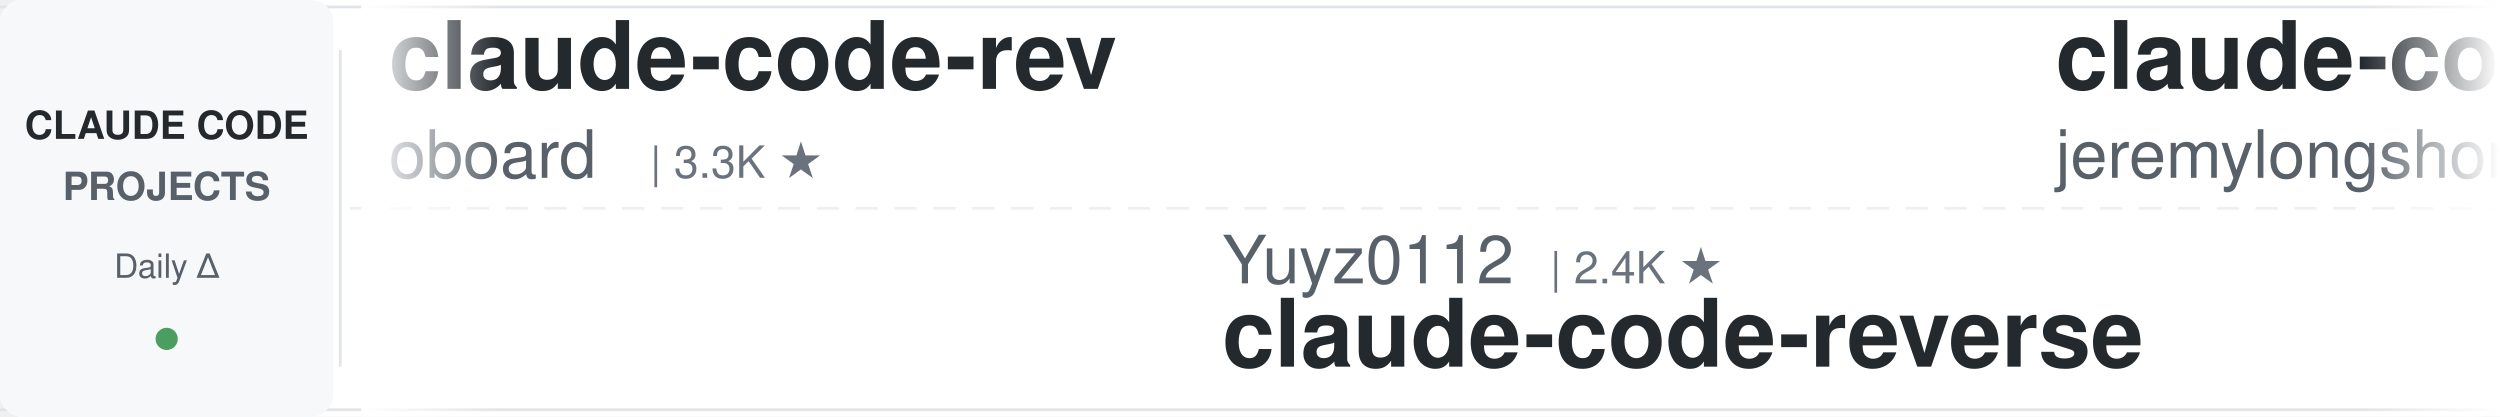
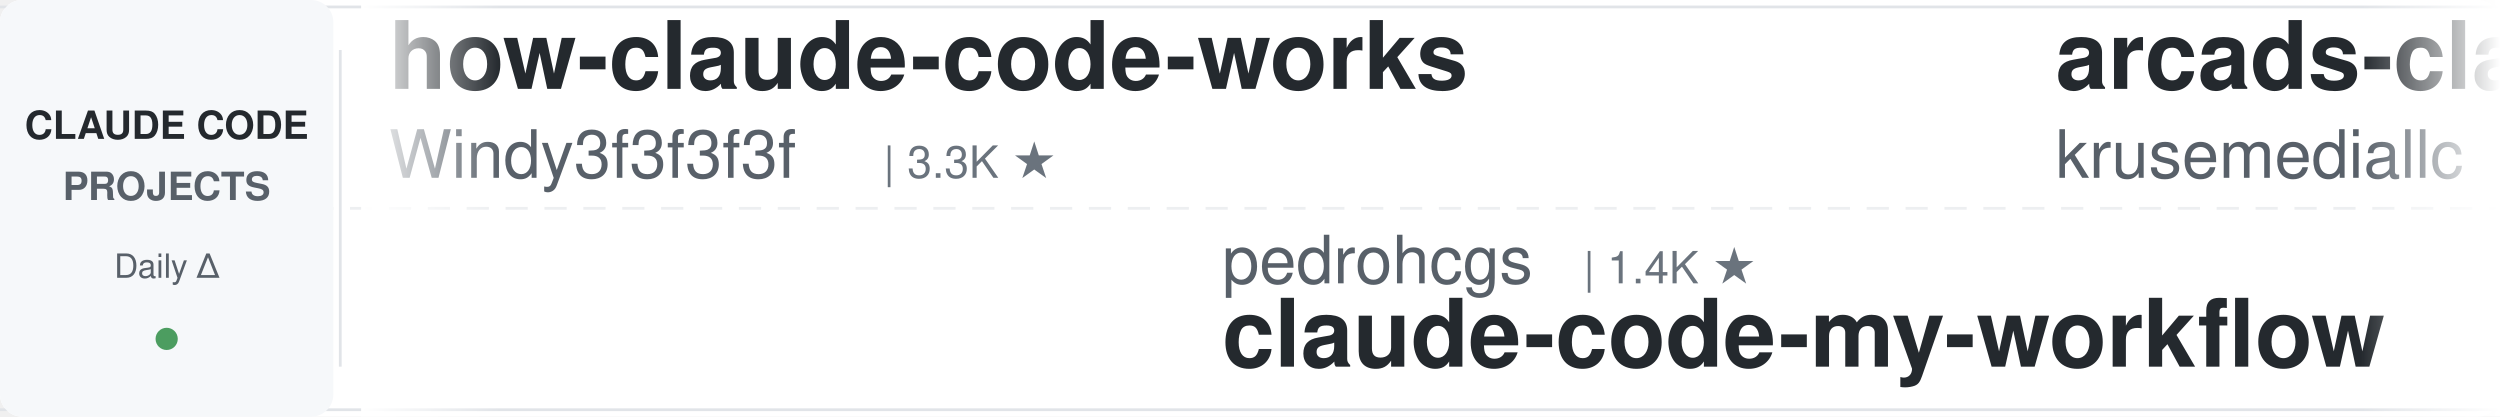
<svg xmlns="http://www.w3.org/2000/svg" width="900" height="150">
  <defs>
    <linearGradient id="leftFade" x1="0%" y1="0%" x2="100%" y2="0%">
      <stop offset="0%" style="stop-color:#ffffff;stop-opacity:1" />
      <stop offset="100%" style="stop-color:#ffffff;stop-opacity:0" />
    </linearGradient>
    <linearGradient id="rightFade" x1="0%" y1="0%" x2="100%" y2="0%">
      <stop offset="0%" style="stop-color:#ffffff;stop-opacity:0" />
      <stop offset="100%" style="stop-color:#ffffff;stop-opacity:1" />
    </linearGradient>
  </defs>
  <rect width="900" height="150" fill="#ffffff" rx="8" />
  <rect x="0" y="2" width="900" height="1" fill="#e1e4e8" />
  <rect x="0" y="147" width="900" height="1" fill="#e1e4e8" />
  <line x1="0" y1="75" x2="900" y2="75" stroke="#e1e4e8" stroke-width="1" stroke-dasharray="8 6" opacity="0.6" />
  <rect x="0" y="0" width="120" height="150" fill="#f6f8fa" rx="8" />
  <text x="60" y="50" font-family="-apple-system, BlinkMacSystemFont, 'Segoe UI', Helvetica, Arial, sans-serif" font-size="14" font-weight="600" fill="#24292e" text-anchor="middle">CLAUDE CODE</text>
  <text x="60" y="72" font-family="-apple-system, BlinkMacSystemFont, 'Segoe UI', Helvetica, Arial, sans-serif" font-size="14" font-weight="600" fill="#586069" text-anchor="middle">PROJECTS</text>
  <text x="60" y="100" font-family="-apple-system, BlinkMacSystemFont, 'Segoe UI', Helvetica, Arial, sans-serif" font-size="12" font-weight="500" fill="#586069" text-anchor="middle">Daily Δ</text>
  <circle cx="60" cy="122" r="4" fill="#22863a" opacity="0.8" />
  <rect x="122" y="18" width="1" height="114" fill="#e1e4e8" />
  <clipPath id="tickerClip">
    <rect x="130" y="0" width="770" height="150" />
  </clipPath>
  <g clip-path="url(#tickerClip)">
    <g id="tickerItems">
      <animateTransform attributeName="transform" attributeType="XML" type="translate" from="0 0" to="-3000 0" dur="54s" repeatCount="indefinite" />
      <g transform="translate(0, 0)">
-         <text x="140" y="32" font-family="-apple-system, BlinkMacSystemFont, 'Segoe UI', Helvetica, Arial, sans-serif" font-size="34" font-weight="600" fill="#24292e">claude-code-rev</text>
-         <text x="140" y="64" font-family="-apple-system, BlinkMacSystemFont, 'Segoe UI', Helvetica, Arial, sans-serif" font-size="24" font-weight="400" fill="#586069">oboard</text>
-         <text x="234" y="64" font-family="-apple-system, BlinkMacSystemFont, 'Segoe UI', Helvetica, Arial, sans-serif" font-size="16" font-weight="500" fill="#6a737d">| 3.3K ★</text>
+         <text x="140" y="32" font-family="-apple-system, BlinkMacSystemFont, 'Segoe UI', Helvetica, Arial, sans-serif" font-size="34" font-weight="600" fill="#24292e">how-claude-code-works</text>
+         <text x="140" y="64" font-family="-apple-system, BlinkMacSystemFont, 'Segoe UI', Helvetica, Arial, sans-serif" font-size="24" font-weight="400" fill="#586069">Windy3f3f3f3f</text>
+         <text x="318" y="64" font-family="-apple-system, BlinkMacSystemFont, 'Segoe UI', Helvetica, Arial, sans-serif" font-size="16" font-weight="500" fill="#6a737d">| 3.3K ★</text>
      </g>
      <g transform="translate(300, 0)">
-         <text x="140" y="102" font-family="-apple-system, BlinkMacSystemFont, 'Segoe UI', Helvetica, Arial, sans-serif" font-size="24" font-weight="400" fill="#586069">Yuyz0112</text>
-         <text x="258" y="102" font-family="-apple-system, BlinkMacSystemFont, 'Segoe UI', Helvetica, Arial, sans-serif" font-size="16" font-weight="500" fill="#6a737d">| 2.4K ★</text>
-         <text x="140" y="132" font-family="-apple-system, BlinkMacSystemFont, 'Segoe UI', Helvetica, Arial, sans-serif" font-size="34" font-weight="600" fill="#24292e">claude-code-reverse</text>
+         <text x="140" y="102" font-family="-apple-system, BlinkMacSystemFont, 'Segoe UI', Helvetica, Arial, sans-serif" font-size="24" font-weight="400" fill="#586069">pedrohcgs</text>
+         <text x="270" y="102" font-family="-apple-system, BlinkMacSystemFont, 'Segoe UI', Helvetica, Arial, sans-serif" font-size="16" font-weight="500" fill="#6a737d">| 1.4K ★</text>
+         <text x="140" y="132" font-family="-apple-system, BlinkMacSystemFont, 'Segoe UI', Helvetica, Arial, sans-serif" font-size="34" font-weight="600" fill="#24292e">claude-code-my-workflow</text>
      </g>
      <g transform="translate(600, 0)">
-         <text x="140" y="32" font-family="-apple-system, BlinkMacSystemFont, 'Segoe UI', Helvetica, Arial, sans-serif" font-size="34" font-weight="600" fill="#24292e">claude-code-plugins-plus...</text>
-         <text x="140" y="64" font-family="-apple-system, BlinkMacSystemFont, 'Segoe UI', Helvetica, Arial, sans-serif" font-size="24" font-weight="400" fill="#586069">jeremylongshore</text>
-         <text x="342" y="64" font-family="-apple-system, BlinkMacSystemFont, 'Segoe UI', Helvetica, Arial, sans-serif" font-size="16" font-weight="500" fill="#6a737d">| 2.5K ★</text>
+         <text x="140" y="32" font-family="-apple-system, BlinkMacSystemFont, 'Segoe UI', Helvetica, Arial, sans-serif" font-size="34" font-weight="600" fill="#24292e">arcads-claude-code</text>
+         <text x="140" y="64" font-family="-apple-system, BlinkMacSystemFont, 'Segoe UI', Helvetica, Arial, sans-serif" font-size="24" font-weight="400" fill="#586069">krusemediallc</text>
+         <text x="318" y="64" font-family="-apple-system, BlinkMacSystemFont, 'Segoe UI', Helvetica, Arial, sans-serif" font-size="16" font-weight="500" fill="#6a737d">| 1.0K ★</text>
      </g>
      <g transform="translate(900, 0)">
-         <text x="140" y="102" font-family="-apple-system, BlinkMacSystemFont, 'Segoe UI', Helvetica, Arial, sans-serif" font-size="24" font-weight="400" fill="#586069">kodu-ai</text>
-         <text x="246" y="102" font-family="-apple-system, BlinkMacSystemFont, 'Segoe UI', Helvetica, Arial, sans-serif" font-size="16" font-weight="500" fill="#6a737d">| 5.3K ★</text>
-         <text x="140" y="132" font-family="-apple-system, BlinkMacSystemFont, 'Segoe UI', Helvetica, Arial, sans-serif" font-size="34" font-weight="600" fill="#24292e">claude-coder</text>
+         <text x="140" y="102" font-family="-apple-system, BlinkMacSystemFont, 'Segoe UI', Helvetica, Arial, sans-serif" font-size="24" font-weight="400" fill="#586069">digitalsamba</text>
+         <text x="306" y="102" font-family="-apple-system, BlinkMacSystemFont, 'Segoe UI', Helvetica, Arial, sans-serif" font-size="16" font-weight="500" fill="#6a737d">| 1.8K ★</text>
+         <text x="140" y="132" font-family="-apple-system, BlinkMacSystemFont, 'Segoe UI', Helvetica, Arial, sans-serif" font-size="34" font-weight="600" fill="#24292e">claude-code-video-toolki...</text>
      </g>
      <g transform="translate(1200, 0)">
-         <text x="140" y="32" font-family="-apple-system, BlinkMacSystemFont, 'Segoe UI', Helvetica, Arial, sans-serif" font-size="34" font-weight="600" fill="#24292e">Claude-Code-Usage-Monito...</text>
-         <text x="140" y="64" font-family="-apple-system, BlinkMacSystemFont, 'Segoe UI', Helvetica, Arial, sans-serif" font-size="24" font-weight="400" fill="#586069">Maciek-roboblog</text>
-         <text x="342" y="64" font-family="-apple-system, BlinkMacSystemFont, 'Segoe UI', Helvetica, Arial, sans-serif" font-size="16" font-weight="500" fill="#6a737d">| 8.5K ★</text>
+         <text x="140" y="32" font-family="-apple-system, BlinkMacSystemFont, 'Segoe UI', Helvetica, Arial, sans-serif" font-size="34" font-weight="600" fill="#24292e">claude-code-proxy</text>
+         <text x="140" y="64" font-family="-apple-system, BlinkMacSystemFont, 'Segoe UI', Helvetica, Arial, sans-serif" font-size="24" font-weight="400" fill="#586069">1rgs</text>
+         <text x="210" y="64" font-family="-apple-system, BlinkMacSystemFont, 'Segoe UI', Helvetica, Arial, sans-serif" font-size="16" font-weight="500" fill="#6a737d">| 3.7K ★</text>
      </g>
      <g transform="translate(1500, 0)">
-         <text x="140" y="102" font-family="-apple-system, BlinkMacSystemFont, 'Segoe UI', Helvetica, Arial, sans-serif" font-size="24" font-weight="400" fill="#586069">nicedreamzapp</text>
-         <text x="318" y="102" font-family="-apple-system, BlinkMacSystemFont, 'Segoe UI', Helvetica, Arial, sans-serif" font-size="16" font-weight="500" fill="#6a737d">| 3.0K ★</text>
-         <text x="140" y="132" font-family="-apple-system, BlinkMacSystemFont, 'Segoe UI', Helvetica, Arial, sans-serif" font-size="34" font-weight="600" fill="#24292e">claude-code-local</text>
+         <text x="140" y="102" font-family="-apple-system, BlinkMacSystemFont, 'Segoe UI', Helvetica, Arial, sans-serif" font-size="24" font-weight="400" fill="#586069">rohitg00</text>
+         <text x="258" y="102" font-family="-apple-system, BlinkMacSystemFont, 'Segoe UI', Helvetica, Arial, sans-serif" font-size="16" font-weight="500" fill="#6a737d">| 2.4K ★</text>
+         <text x="140" y="132" font-family="-apple-system, BlinkMacSystemFont, 'Segoe UI', Helvetica, Arial, sans-serif" font-size="34" font-weight="600" fill="#24292e">awesome-claude-code-tool...</text>
      </g>
      <g transform="translate(1800, 0)">
-         <text x="140" y="32" font-family="-apple-system, BlinkMacSystemFont, 'Segoe UI', Helvetica, Arial, sans-serif" font-size="34" font-weight="600" fill="#24292e">claude-code-harness</text>
-         <text x="140" y="64" font-family="-apple-system, BlinkMacSystemFont, 'Segoe UI', Helvetica, Arial, sans-serif" font-size="24" font-weight="400" fill="#586069">Chachamaru127</text>
-         <text x="318" y="64" font-family="-apple-system, BlinkMacSystemFont, 'Segoe UI', Helvetica, Arial, sans-serif" font-size="16" font-weight="500" fill="#6a737d">| 3.0K ★</text>
+         <text x="140" y="32" font-family="-apple-system, BlinkMacSystemFont, 'Segoe UI', Helvetica, Arial, sans-serif" font-size="34" font-weight="600" fill="#24292e">claude-code-from-scratch</text>
+         <text x="140" y="64" font-family="-apple-system, BlinkMacSystemFont, 'Segoe UI', Helvetica, Arial, sans-serif" font-size="24" font-weight="400" fill="#586069">Windy3f3f3f3f</text>
+         <text x="318" y="64" font-family="-apple-system, BlinkMacSystemFont, 'Segoe UI', Helvetica, Arial, sans-serif" font-size="16" font-weight="500" fill="#6a737d">| 2.4K ★</text>
      </g>
      <g transform="translate(2100, 0)">
-         <text x="140" y="102" font-family="-apple-system, BlinkMacSystemFont, 'Segoe UI', Helvetica, Arial, sans-serif" font-size="24" font-weight="400" fill="#586069">Windy3f3f3f3f</text>
-         <text x="318" y="102" font-family="-apple-system, BlinkMacSystemFont, 'Segoe UI', Helvetica, Arial, sans-serif" font-size="16" font-weight="500" fill="#6a737d">| 3.3K ★</text>
-         <text x="140" y="132" font-family="-apple-system, BlinkMacSystemFont, 'Segoe UI', Helvetica, Arial, sans-serif" font-size="34" font-weight="600" fill="#24292e">how-claude-code-works</text>
+         <text x="140" y="102" font-family="-apple-system, BlinkMacSystemFont, 'Segoe UI', Helvetica, Arial, sans-serif" font-size="24" font-weight="400" fill="#586069">AICoderTudou</text>
+         <text x="306" y="102" font-family="-apple-system, BlinkMacSystemFont, 'Segoe UI', Helvetica, Arial, sans-serif" font-size="16" font-weight="500" fill="#6a737d">| 497 ★</text>
+         <text x="140" y="132" font-family="-apple-system, BlinkMacSystemFont, 'Segoe UI', Helvetica, Arial, sans-serif" font-size="34" font-weight="600" fill="#24292e">claude-code-tudou</text>
      </g>
      <g transform="translate(2400, 0)">
-         <text x="140" y="32" font-family="-apple-system, BlinkMacSystemFont, 'Segoe UI', Helvetica, Arial, sans-serif" font-size="34" font-weight="600" fill="#24292e">claude-code-tudou</text>
-         <text x="140" y="64" font-family="-apple-system, BlinkMacSystemFont, 'Segoe UI', Helvetica, Arial, sans-serif" font-size="24" font-weight="400" fill="#586069">AICoderTudou</text>
-         <text x="306" y="64" font-family="-apple-system, BlinkMacSystemFont, 'Segoe UI', Helvetica, Arial, sans-serif" font-size="16" font-weight="500" fill="#6a737d">| 497 ★</text>
+         <text x="140" y="32" font-family="-apple-system, BlinkMacSystemFont, 'Segoe UI', Helvetica, Arial, sans-serif" font-size="34" font-weight="600" fill="#24292e">claude-code-book</text>
+         <text x="140" y="64" font-family="-apple-system, BlinkMacSystemFont, 'Segoe UI', Helvetica, Arial, sans-serif" font-size="24" font-weight="400" fill="#586069">lintsinghua</text>
+         <text x="294" y="64" font-family="-apple-system, BlinkMacSystemFont, 'Segoe UI', Helvetica, Arial, sans-serif" font-size="16" font-weight="500" fill="#6a737d">| 4.0K ★</text>
      </g>
      <g transform="translate(2700, 0)">
-         <text x="140" y="102" font-family="-apple-system, BlinkMacSystemFont, 'Segoe UI', Helvetica, Arial, sans-serif" font-size="24" font-weight="400" fill="#586069">Piebald-AI</text>
-         <text x="282" y="102" font-family="-apple-system, BlinkMacSystemFont, 'Segoe UI', Helvetica, Arial, sans-serif" font-size="16" font-weight="500" fill="#6a737d">| 12.0K ★</text>
-         <text x="140" y="132" font-family="-apple-system, BlinkMacSystemFont, 'Segoe UI', Helvetica, Arial, sans-serif" font-size="34" font-weight="600" fill="#24292e">claude-code-system-promp...</text>
+         <text x="140" y="102" font-family="-apple-system, BlinkMacSystemFont, 'Segoe UI', Helvetica, Arial, sans-serif" font-size="24" font-weight="400" fill="#586069">multica-ai</text>
+         <text x="282" y="102" font-family="-apple-system, BlinkMacSystemFont, 'Segoe UI', Helvetica, Arial, sans-serif" font-size="16" font-weight="500" fill="#6a737d">| 195.4K ★</text>
+         <text x="140" y="132" font-family="-apple-system, BlinkMacSystemFont, 'Segoe UI', Helvetica, Arial, sans-serif" font-size="34" font-weight="600" fill="#24292e">andrej-karpathy-skills</text>
      </g>
      <g transform="translate(3000, 0)">
-         <text x="140" y="32" font-family="-apple-system, BlinkMacSystemFont, 'Segoe UI', Helvetica, Arial, sans-serif" font-size="34" font-weight="600" fill="#24292e">claude-code-rev</text>
-         <text x="140" y="64" font-family="-apple-system, BlinkMacSystemFont, 'Segoe UI', Helvetica, Arial, sans-serif" font-size="24" font-weight="400" fill="#586069">oboard</text>
-         <text x="234" y="64" font-family="-apple-system, BlinkMacSystemFont, 'Segoe UI', Helvetica, Arial, sans-serif" font-size="16" font-weight="500" fill="#6a737d">| 3.3K ★</text>
+         <text x="140" y="32" font-family="-apple-system, BlinkMacSystemFont, 'Segoe UI', Helvetica, Arial, sans-serif" font-size="34" font-weight="600" fill="#24292e">how-claude-code-works</text>
+         <text x="140" y="64" font-family="-apple-system, BlinkMacSystemFont, 'Segoe UI', Helvetica, Arial, sans-serif" font-size="24" font-weight="400" fill="#586069">Windy3f3f3f3f</text>
+         <text x="318" y="64" font-family="-apple-system, BlinkMacSystemFont, 'Segoe UI', Helvetica, Arial, sans-serif" font-size="16" font-weight="500" fill="#6a737d">| 3.3K ★</text>
      </g>
      <g transform="translate(3300, 0)">
-         <text x="140" y="102" font-family="-apple-system, BlinkMacSystemFont, 'Segoe UI', Helvetica, Arial, sans-serif" font-size="24" font-weight="400" fill="#586069">Yuyz0112</text>
-         <text x="258" y="102" font-family="-apple-system, BlinkMacSystemFont, 'Segoe UI', Helvetica, Arial, sans-serif" font-size="16" font-weight="500" fill="#6a737d">| 2.4K ★</text>
-         <text x="140" y="132" font-family="-apple-system, BlinkMacSystemFont, 'Segoe UI', Helvetica, Arial, sans-serif" font-size="34" font-weight="600" fill="#24292e">claude-code-reverse</text>
+         <text x="140" y="102" font-family="-apple-system, BlinkMacSystemFont, 'Segoe UI', Helvetica, Arial, sans-serif" font-size="24" font-weight="400" fill="#586069">pedrohcgs</text>
+         <text x="270" y="102" font-family="-apple-system, BlinkMacSystemFont, 'Segoe UI', Helvetica, Arial, sans-serif" font-size="16" font-weight="500" fill="#6a737d">| 1.4K ★</text>
+         <text x="140" y="132" font-family="-apple-system, BlinkMacSystemFont, 'Segoe UI', Helvetica, Arial, sans-serif" font-size="34" font-weight="600" fill="#24292e">claude-code-my-workflow</text>
      </g>
      <g transform="translate(3600, 0)">
-         <text x="140" y="32" font-family="-apple-system, BlinkMacSystemFont, 'Segoe UI', Helvetica, Arial, sans-serif" font-size="34" font-weight="600" fill="#24292e">claude-code-plugins-plus...</text>
-         <text x="140" y="64" font-family="-apple-system, BlinkMacSystemFont, 'Segoe UI', Helvetica, Arial, sans-serif" font-size="24" font-weight="400" fill="#586069">jeremylongshore</text>
-         <text x="342" y="64" font-family="-apple-system, BlinkMacSystemFont, 'Segoe UI', Helvetica, Arial, sans-serif" font-size="16" font-weight="500" fill="#6a737d">| 2.5K ★</text>
+         <text x="140" y="32" font-family="-apple-system, BlinkMacSystemFont, 'Segoe UI', Helvetica, Arial, sans-serif" font-size="34" font-weight="600" fill="#24292e">arcads-claude-code</text>
+         <text x="140" y="64" font-family="-apple-system, BlinkMacSystemFont, 'Segoe UI', Helvetica, Arial, sans-serif" font-size="24" font-weight="400" fill="#586069">krusemediallc</text>
+         <text x="318" y="64" font-family="-apple-system, BlinkMacSystemFont, 'Segoe UI', Helvetica, Arial, sans-serif" font-size="16" font-weight="500" fill="#6a737d">| 1.0K ★</text>
      </g>
      <g transform="translate(3900, 0)">
-         <text x="140" y="102" font-family="-apple-system, BlinkMacSystemFont, 'Segoe UI', Helvetica, Arial, sans-serif" font-size="24" font-weight="400" fill="#586069">kodu-ai</text>
-         <text x="246" y="102" font-family="-apple-system, BlinkMacSystemFont, 'Segoe UI', Helvetica, Arial, sans-serif" font-size="16" font-weight="500" fill="#6a737d">| 5.3K ★</text>
-         <text x="140" y="132" font-family="-apple-system, BlinkMacSystemFont, 'Segoe UI', Helvetica, Arial, sans-serif" font-size="34" font-weight="600" fill="#24292e">claude-coder</text>
+         <text x="140" y="102" font-family="-apple-system, BlinkMacSystemFont, 'Segoe UI', Helvetica, Arial, sans-serif" font-size="24" font-weight="400" fill="#586069">digitalsamba</text>
+         <text x="306" y="102" font-family="-apple-system, BlinkMacSystemFont, 'Segoe UI', Helvetica, Arial, sans-serif" font-size="16" font-weight="500" fill="#6a737d">| 1.8K ★</text>
+         <text x="140" y="132" font-family="-apple-system, BlinkMacSystemFont, 'Segoe UI', Helvetica, Arial, sans-serif" font-size="34" font-weight="600" fill="#24292e">claude-code-video-toolki...</text>
      </g>
    </g>
  </g>
  <rect x="130" y="0" width="50" height="150" fill="url(#leftFade)" />
  <rect x="850" y="0" width="50" height="150" fill="url(#rightFade)" />
</svg>
